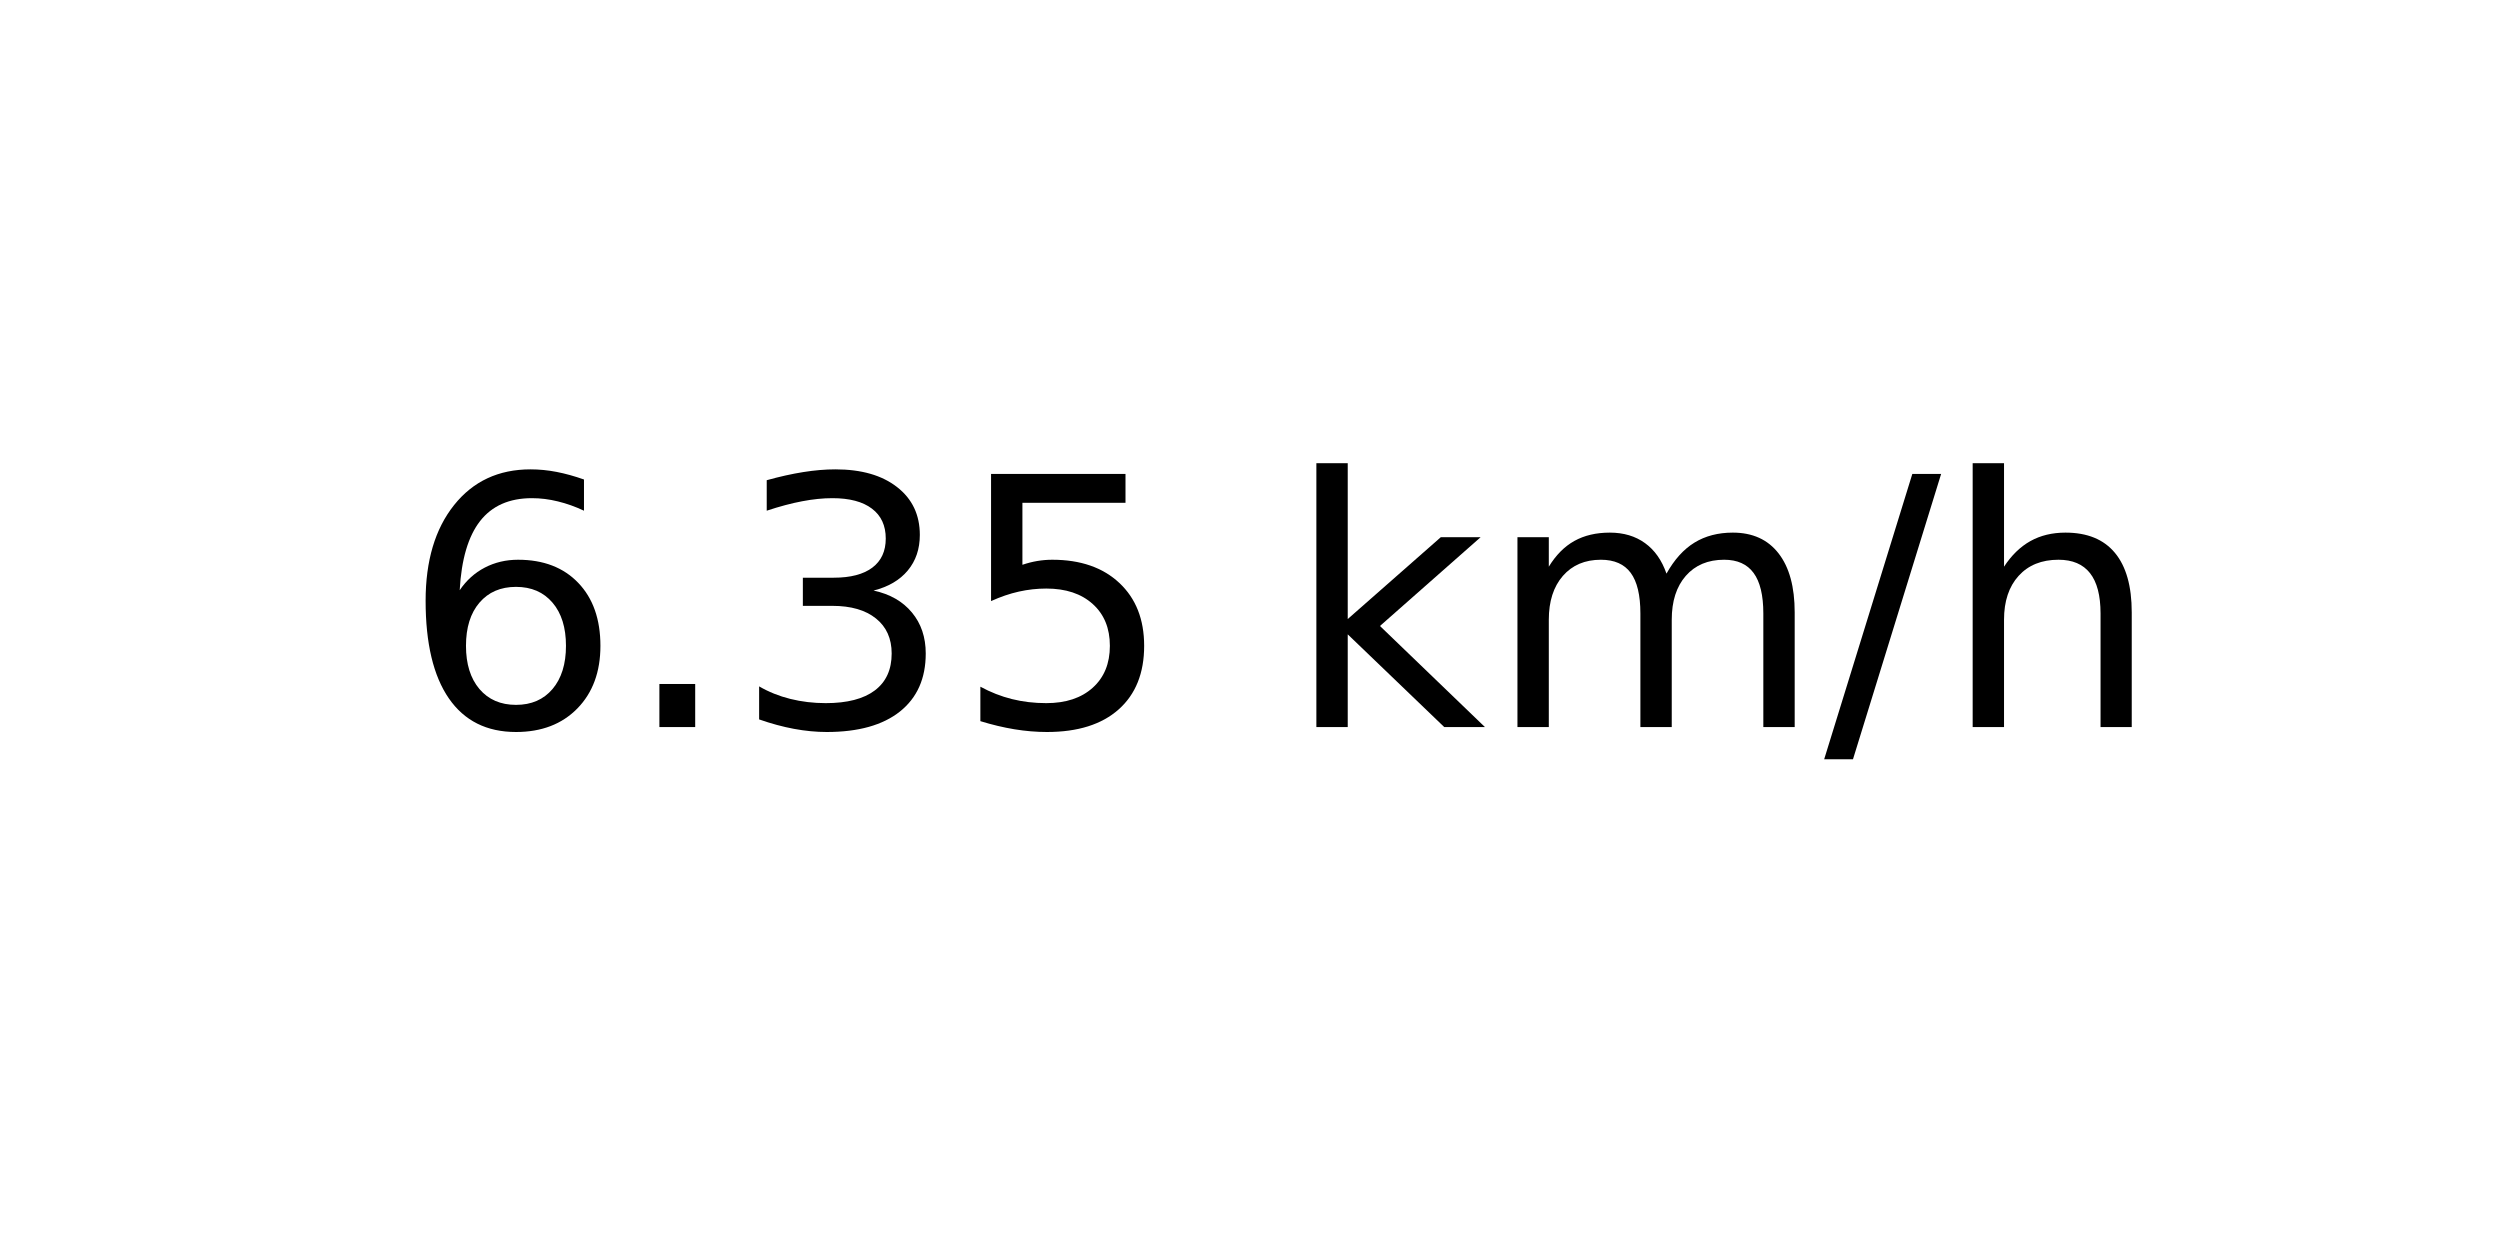
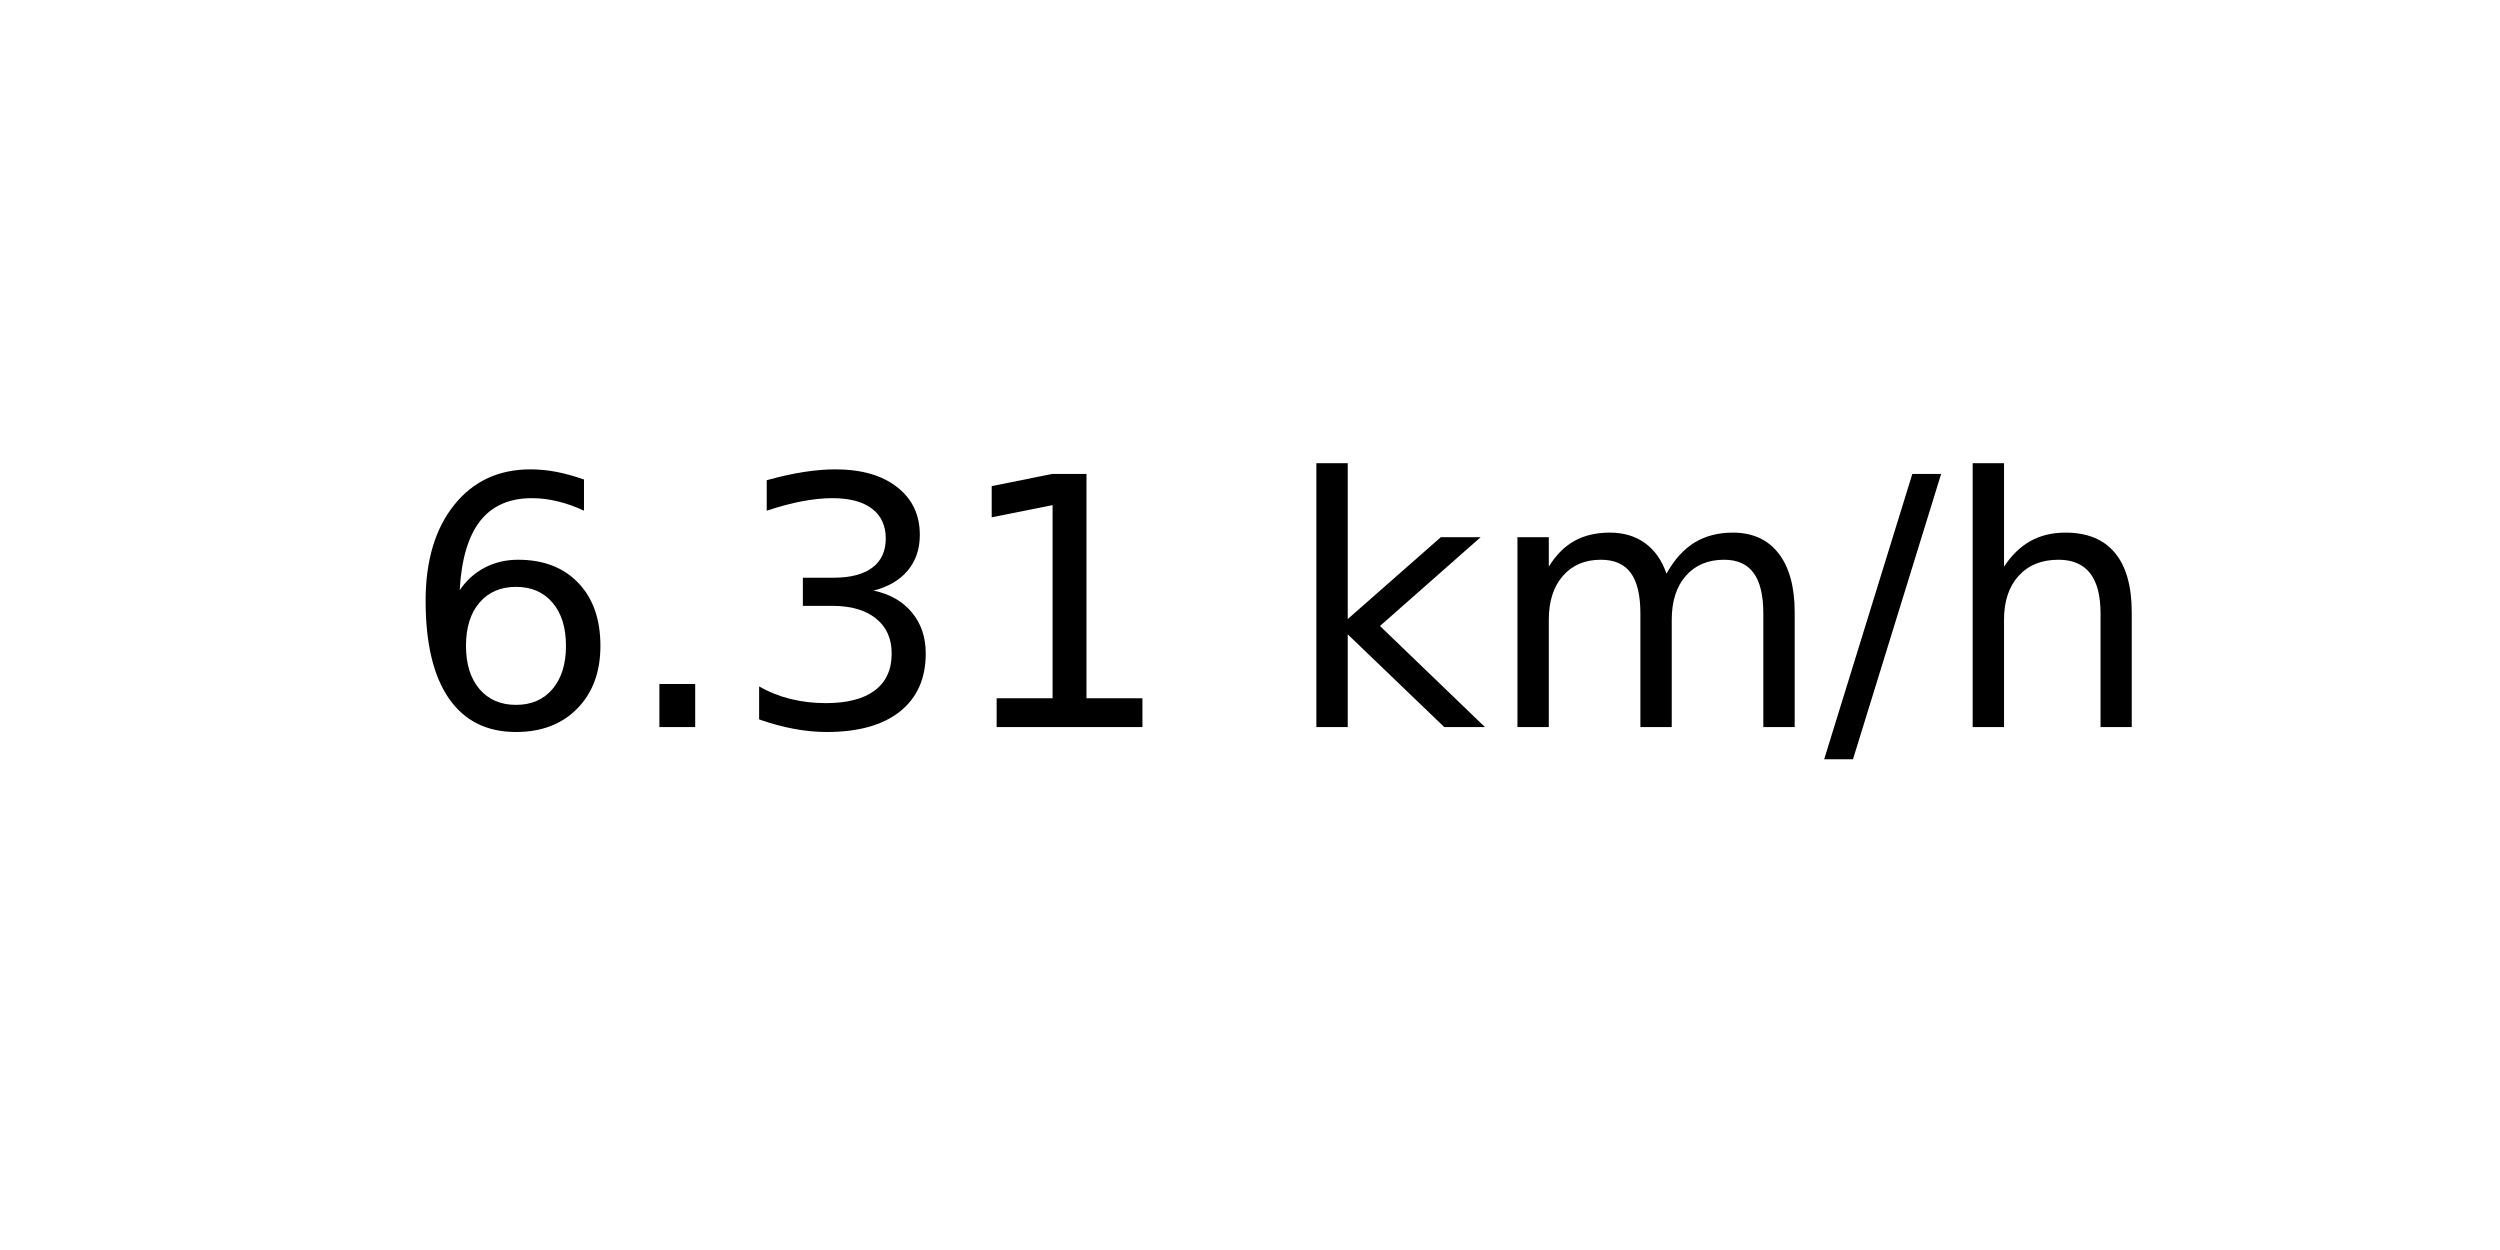
<svg xmlns="http://www.w3.org/2000/svg" xmlns:xlink="http://www.w3.org/1999/xlink" width="72pt" height="36pt" viewBox="0 0 72 36" version="1.1">
  <defs>
    <style type="text/css">*{stroke-linejoin: round; stroke-linecap: butt}</style>
  </defs>
  <g id="figure_1">
    <g id="axes_1">
      <g id="text_1">
        <g transform="translate(11.55937 20.93937) scale(0.1 -0.1)">
          <defs>
            <path id="DejaVuSans-36" d="M 2113 2584  Q 1688 2584 1439 2293  Q 1191 2003 1191 1497  Q 1191 994 1439 701  Q 1688 409 2113 409  Q 2538 409 2786 701  Q 3034 994 3034 1497  Q 3034 2003 2786 2293  Q 2538 2584 2113 2584  z M 3366 4563  L 3366 3988  Q 3128 4100 2886 4159  Q 2644 4219 2406 4219  Q 1781 4219 1451 3797  Q 1122 3375 1075 2522  Q 1259 2794 1537 2939  Q 1816 3084 2150 3084  Q 2853 3084 3261 2657  Q 3669 2231 3669 1497  Q 3669 778 3244 343  Q 2819 -91 2113 -91  Q 1303 -91 875 529  Q 447 1150 447 2328  Q 447 3434 972 4092  Q 1497 4750 2381 4750  Q 2619 4750 2861 4703  Q 3103 4656 3366 4563  z " transform="scale(0.015625)" />
            <path id="DejaVuSans-2e" d="M 684 794  L 1344 794  L 1344 0  L 684 0  L 684 794  z " transform="scale(0.015625)" />
            <path id="DejaVuSans-33" d="M 2597 2516  Q 3050 2419 3304 2112  Q 3559 1806 3559 1356  Q 3559 666 3084 287  Q 2609 -91 1734 -91  Q 1441 -91 1130 -33  Q 819 25 488 141  L 488 750  Q 750 597 1062 519  Q 1375 441 1716 441  Q 2309 441 2620 675  Q 2931 909 2931 1356  Q 2931 1769 2642 2001  Q 2353 2234 1838 2234  L 1294 2234  L 1294 2753  L 1863 2753  Q 2328 2753 2575 2939  Q 2822 3125 2822 3475  Q 2822 3834 2567 4026  Q 2313 4219 1838 4219  Q 1578 4219 1281 4162  Q 984 4106 628 3988  L 628 4550  Q 988 4650 1302 4700  Q 1616 4750 1894 4750  Q 2613 4750 3031 4423  Q 3450 4097 3450 3541  Q 3450 3153 3228 2886  Q 3006 2619 2597 2516  z " transform="scale(0.015625)" />
-             <path id="DejaVuSans-35" d="M 691 4666  L 3169 4666  L 3169 4134  L 1269 4134  L 1269 2991  Q 1406 3038 1543 3061  Q 1681 3084 1819 3084  Q 2600 3084 3056 2656  Q 3513 2228 3513 1497  Q 3513 744 3044 326  Q 2575 -91 1722 -91  Q 1428 -91 1123 -41  Q 819 9 494 109  L 494 744  Q 775 591 1075 516  Q 1375 441 1709 441  Q 2250 441 2565 725  Q 2881 1009 2881 1497  Q 2881 1984 2565 2268  Q 2250 2553 1709 2553  Q 1456 2553 1204 2497  Q 953 2441 691 2322  L 691 4666  z " transform="scale(0.015625)" />
+             <path id="DejaVuSans-31" d="M 794 531  L 1825 531  L 1825 4091  L 703 3866  L 703 4441  L 1819 4666  L 2450 4666  L 2450 531  L 3481 531  L 3481 0  L 794 0  L 794 531  z " transform="scale(0.015625)" />
            <path id="DejaVuSans-20" transform="scale(0.015625)" />
            <path id="DejaVuSans-6b" d="M 581 4863  L 1159 4863  L 1159 1991  L 2875 3500  L 3609 3500  L 1753 1863  L 3688 0  L 2938 0  L 1159 1709  L 1159 0  L 581 0  L 581 4863  z " transform="scale(0.015625)" />
            <path id="DejaVuSans-6d" d="M 3328 2828  Q 3544 3216 3844 3400  Q 4144 3584 4550 3584  Q 5097 3584 5394 3201  Q 5691 2819 5691 2113  L 5691 0  L 5113 0  L 5113 2094  Q 5113 2597 4934 2840  Q 4756 3084 4391 3084  Q 3944 3084 3684 2787  Q 3425 2491 3425 1978  L 3425 0  L 2847 0  L 2847 2094  Q 2847 2600 2669 2842  Q 2491 3084 2119 3084  Q 1678 3084 1418 2786  Q 1159 2488 1159 1978  L 1159 0  L 581 0  L 581 3500  L 1159 3500  L 1159 2956  Q 1356 3278 1631 3431  Q 1906 3584 2284 3584  Q 2666 3584 2933 3390  Q 3200 3197 3328 2828  z " transform="scale(0.015625)" />
            <path id="DejaVuSans-2f" d="M 1625 4666  L 2156 4666  L 531 -594  L 0 -594  L 1625 4666  z " transform="scale(0.015625)" />
            <path id="DejaVuSans-68" d="M 3513 2113  L 3513 0  L 2938 0  L 2938 2094  Q 2938 2591 2744 2837  Q 2550 3084 2163 3084  Q 1697 3084 1428 2787  Q 1159 2491 1159 1978  L 1159 0  L 581 0  L 581 4863  L 1159 4863  L 1159 2956  Q 1366 3272 1645 3428  Q 1925 3584 2291 3584  Q 2894 3584 3203 3211  Q 3513 2838 3513 2113  z " transform="scale(0.015625)" />
          </defs>
          <use xlink:href="#DejaVuSans-36" />
          <use xlink:href="#DejaVuSans-2e" x="63.623" />
          <use xlink:href="#DejaVuSans-33" x="95.41" />
-           <use xlink:href="#DejaVuSans-35" x="159.033" />
+           <use xlink:href="#DejaVuSans-31" x="159.033" />
          <use xlink:href="#DejaVuSans-20" x="222.656" />
          <use xlink:href="#DejaVuSans-6b" x="254.443" />
          <use xlink:href="#DejaVuSans-6d" x="312.354" />
          <use xlink:href="#DejaVuSans-2f" x="409.766" />
          <use xlink:href="#DejaVuSans-68" x="443.457" />
        </g>
      </g>
    </g>
  </g>
</svg>
